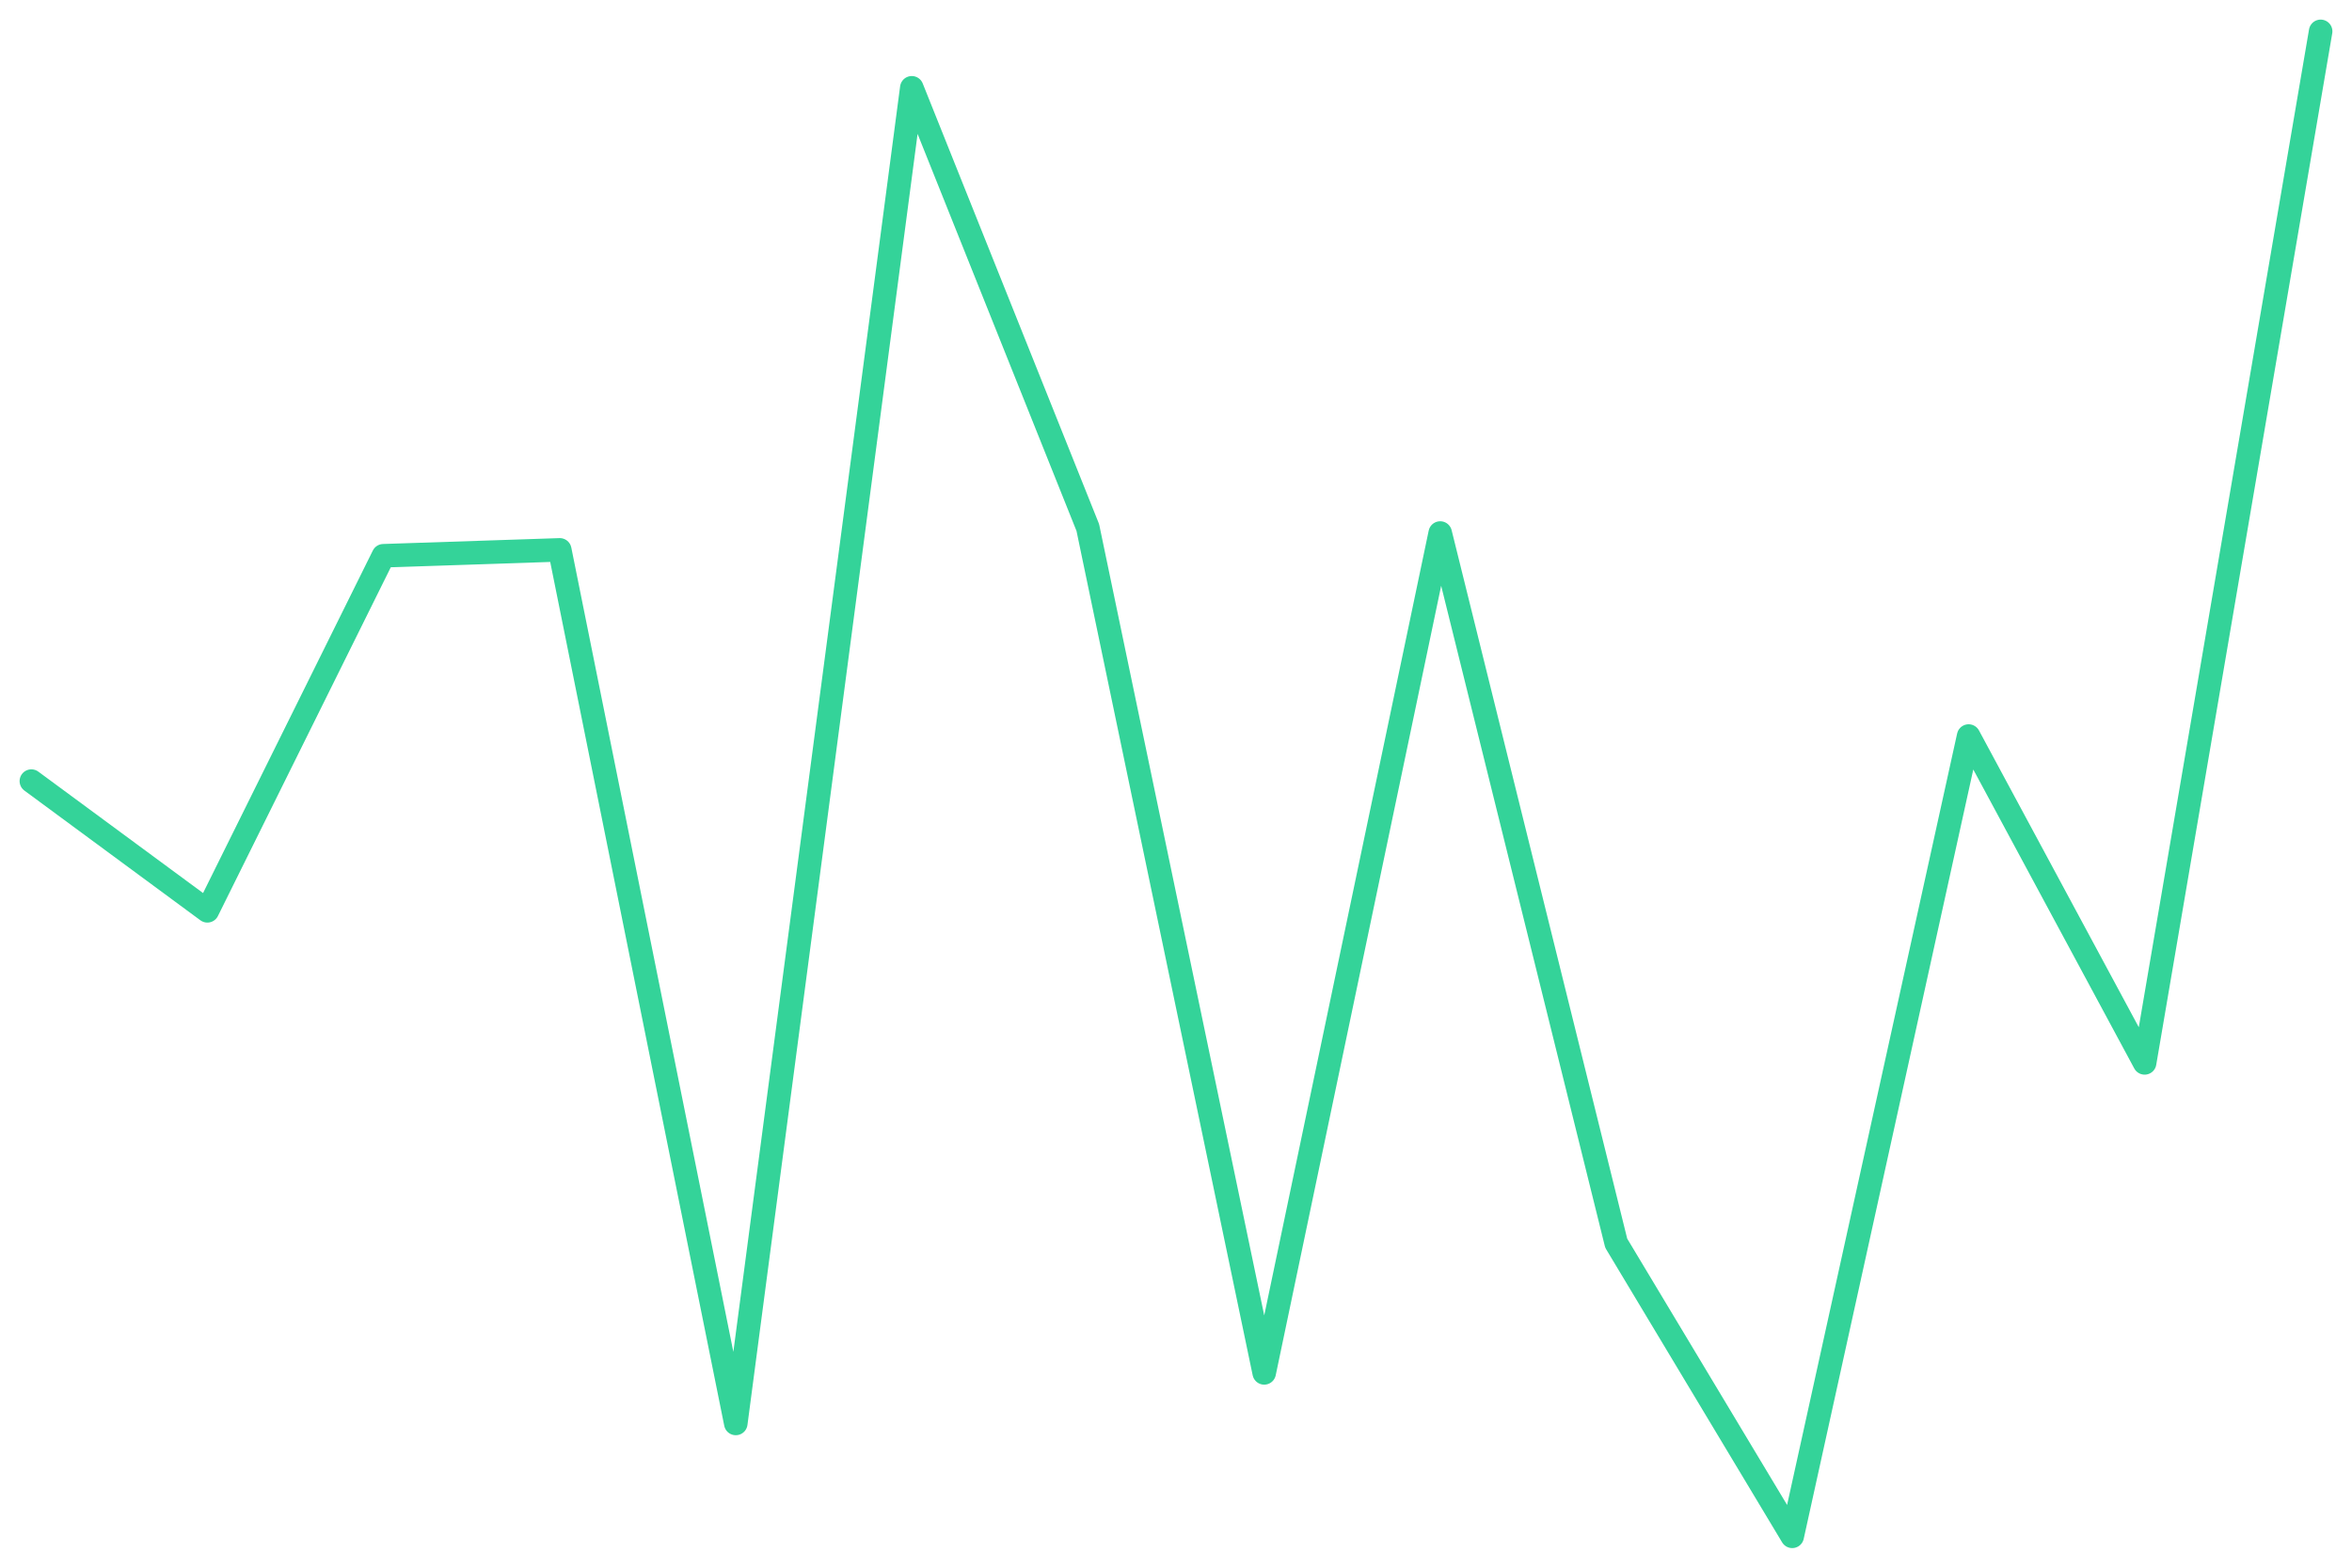
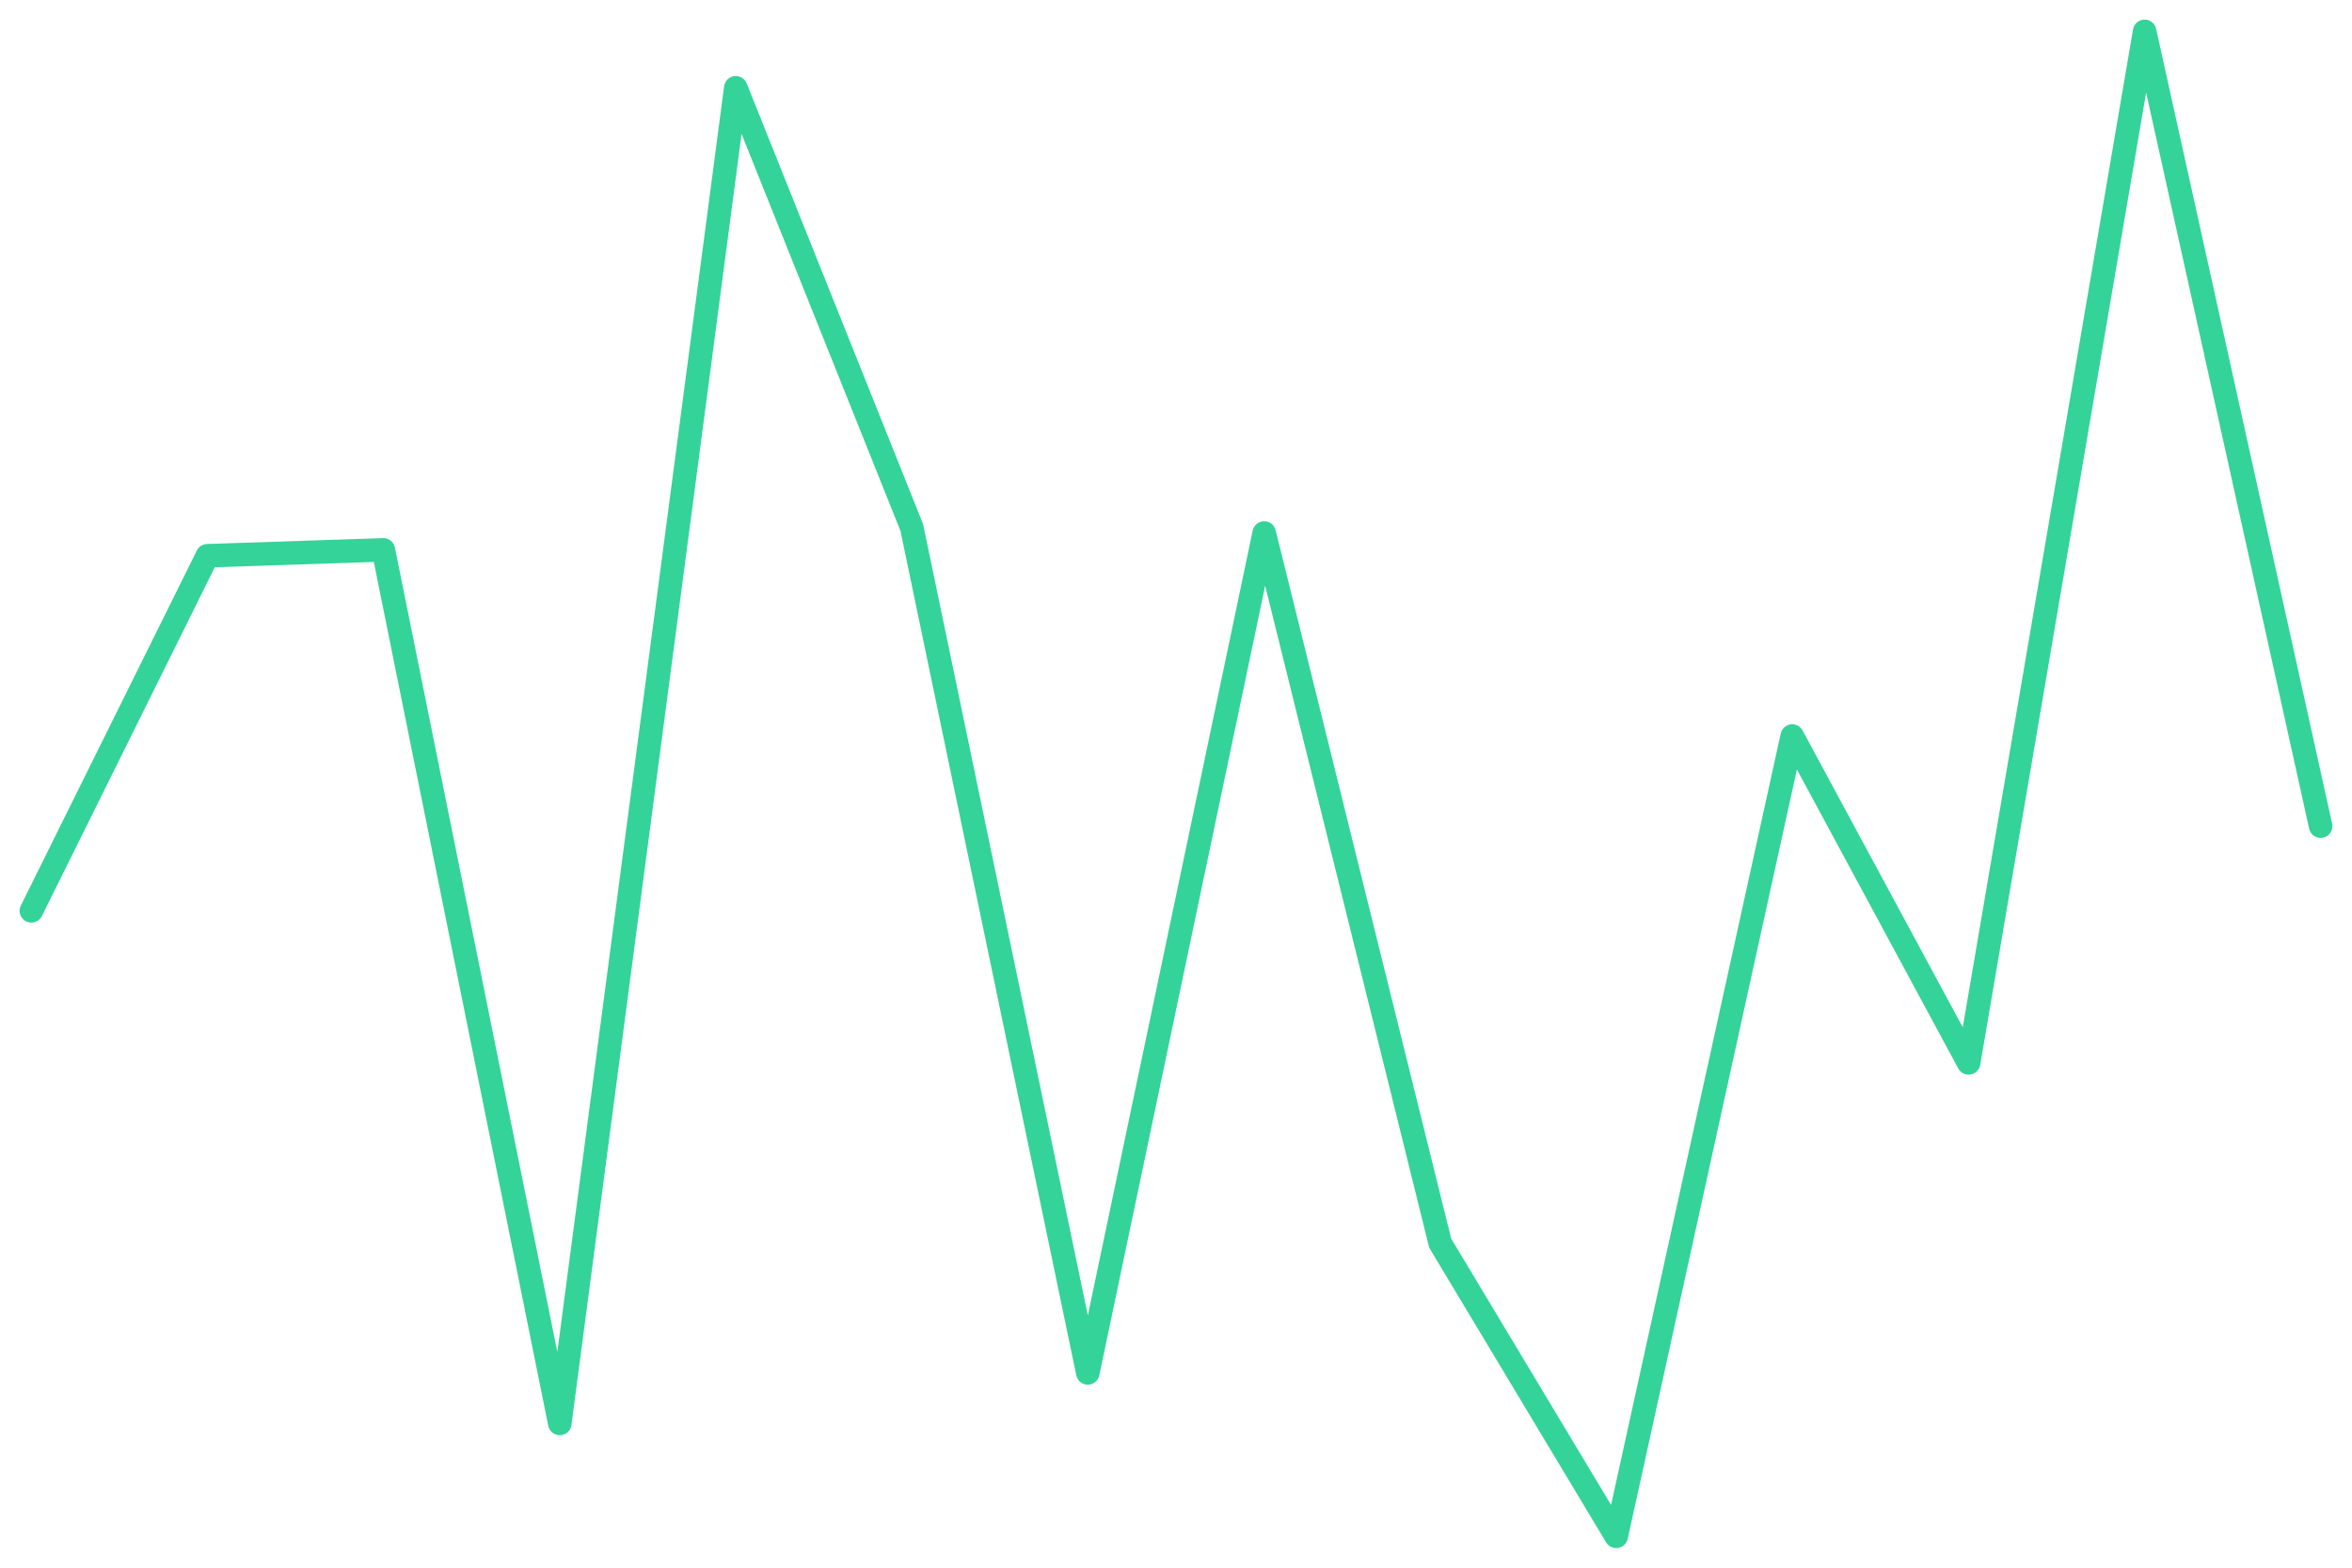
<svg xmlns="http://www.w3.org/2000/svg" viewBox="0 0 600 400" width="600" height="400">
-   <polyline fill="none" stroke="#34d399" stroke-width="6" stroke-linejoin="round" stroke-linecap="round" points="8.0,199.3 52.9,232.4 97.8,141.8 142.8,140.3 187.7,363.2 232.6,22.4 277.5,134.6 322.5,350.3 367.4,136.0 412.3,317.2 457.2,392.0 502.2,187.8 547.1,271.2 592.0,8.0" />
+   <polyline fill="none" stroke="#34d399" stroke-width="6" stroke-linejoin="round" stroke-linecap="round" points="8.0,232.4 52.9,141.8 97.8,140.3 142.8,363.2 187.7,22.4 232.6,134.6 277.5,350.3 322.5,136.0 367.4,317.2 412.3,392.0 457.2,187.8 502.2,271.2 547.1,8.0 592.0,210.8" />
</svg>
